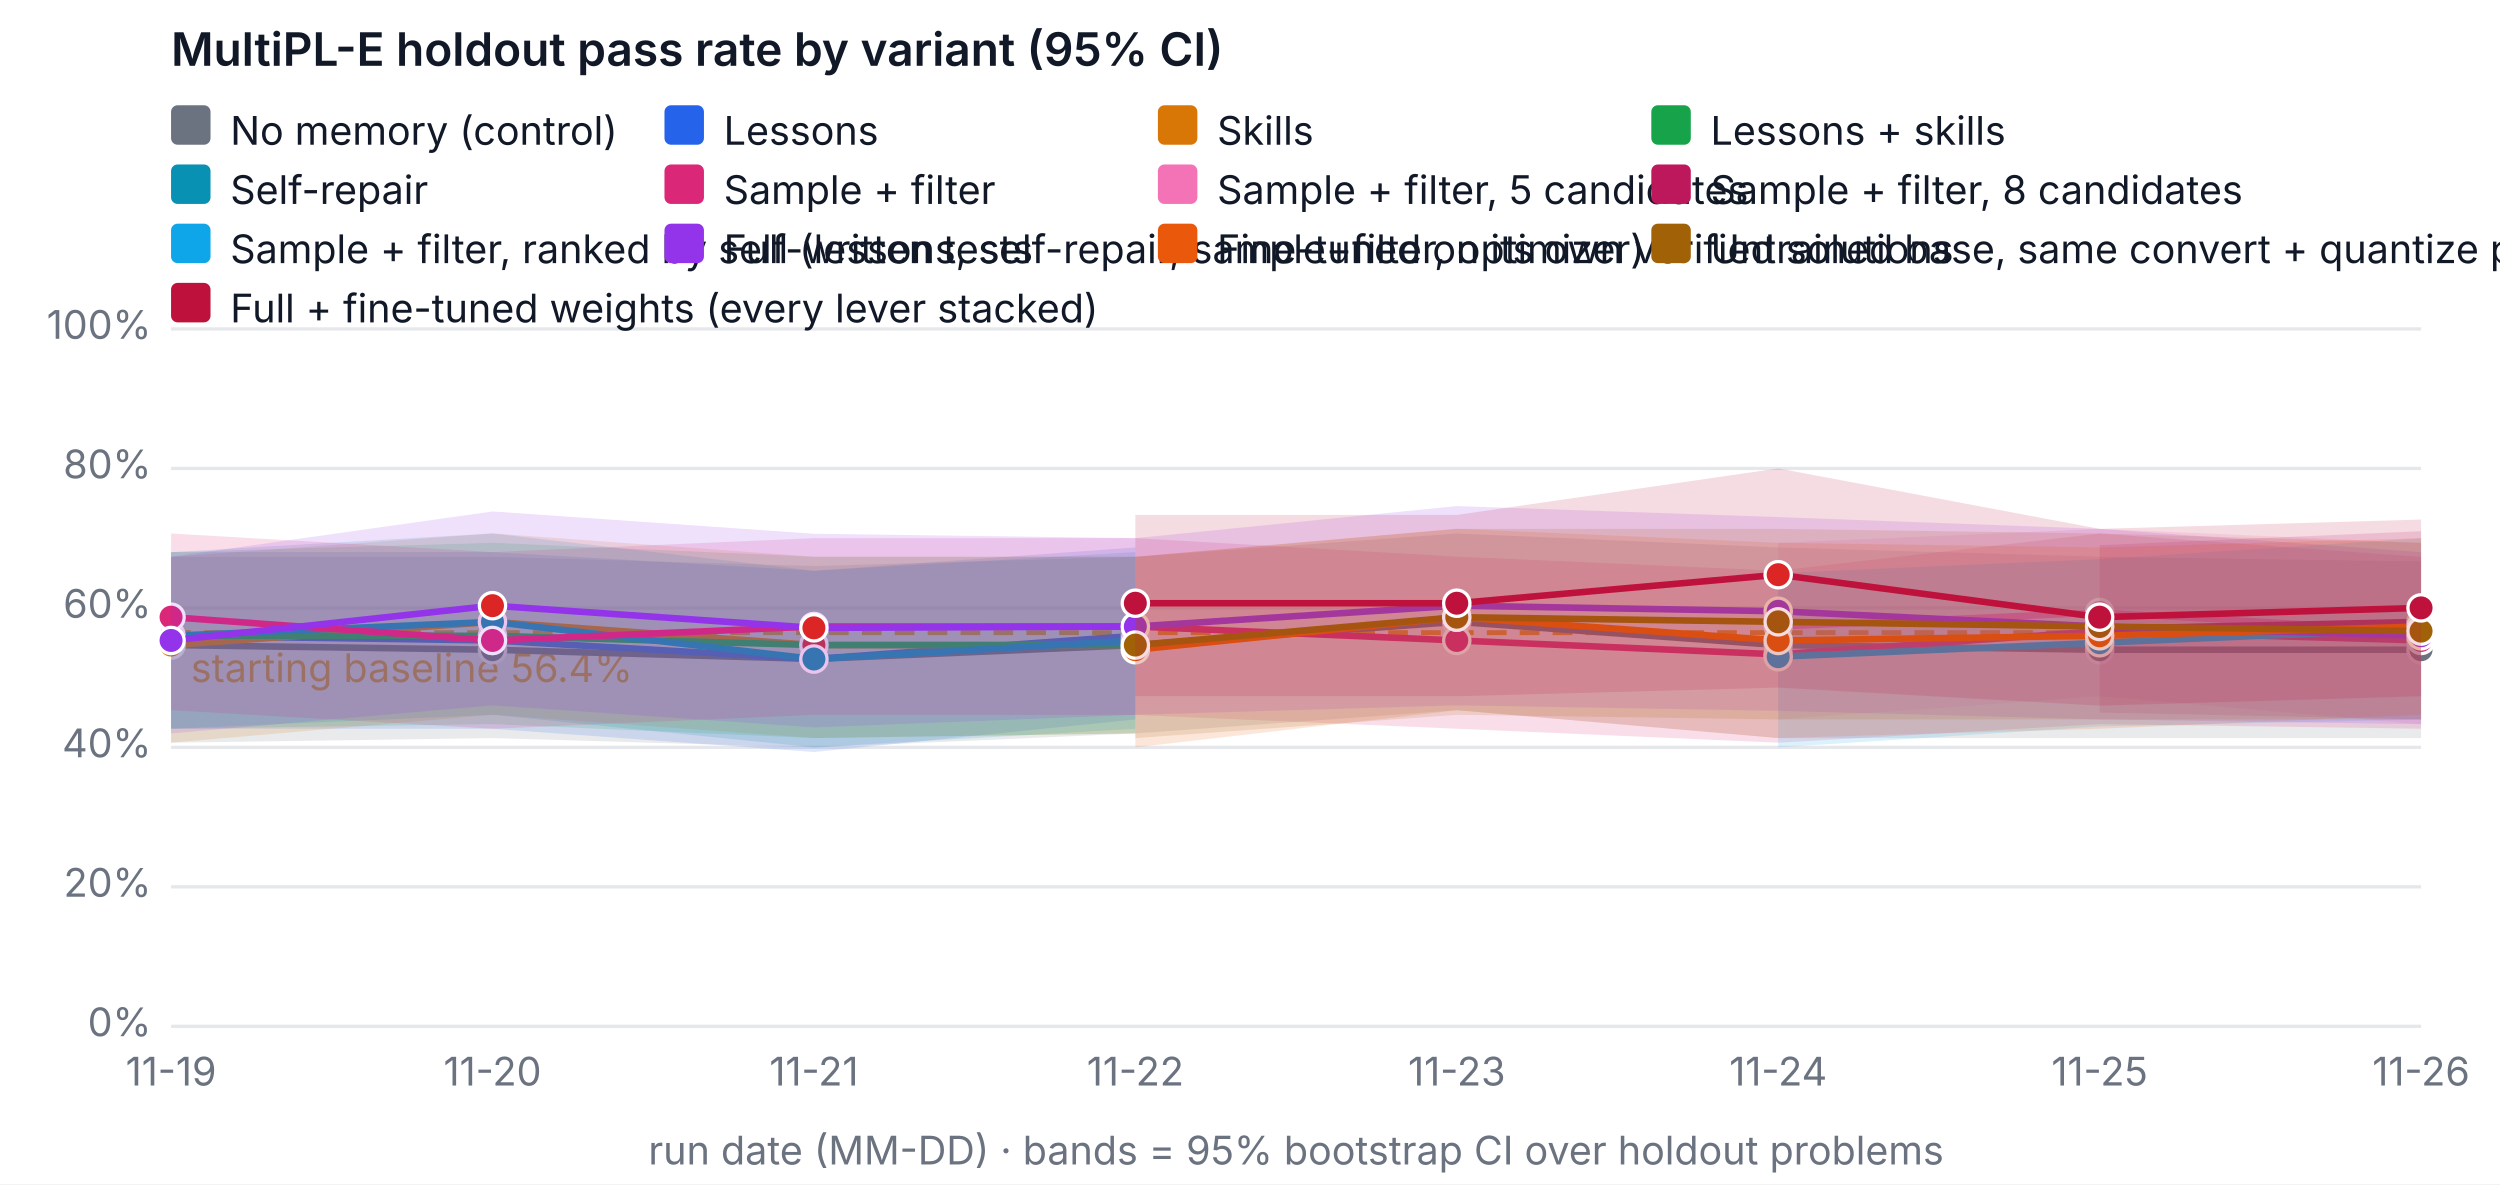
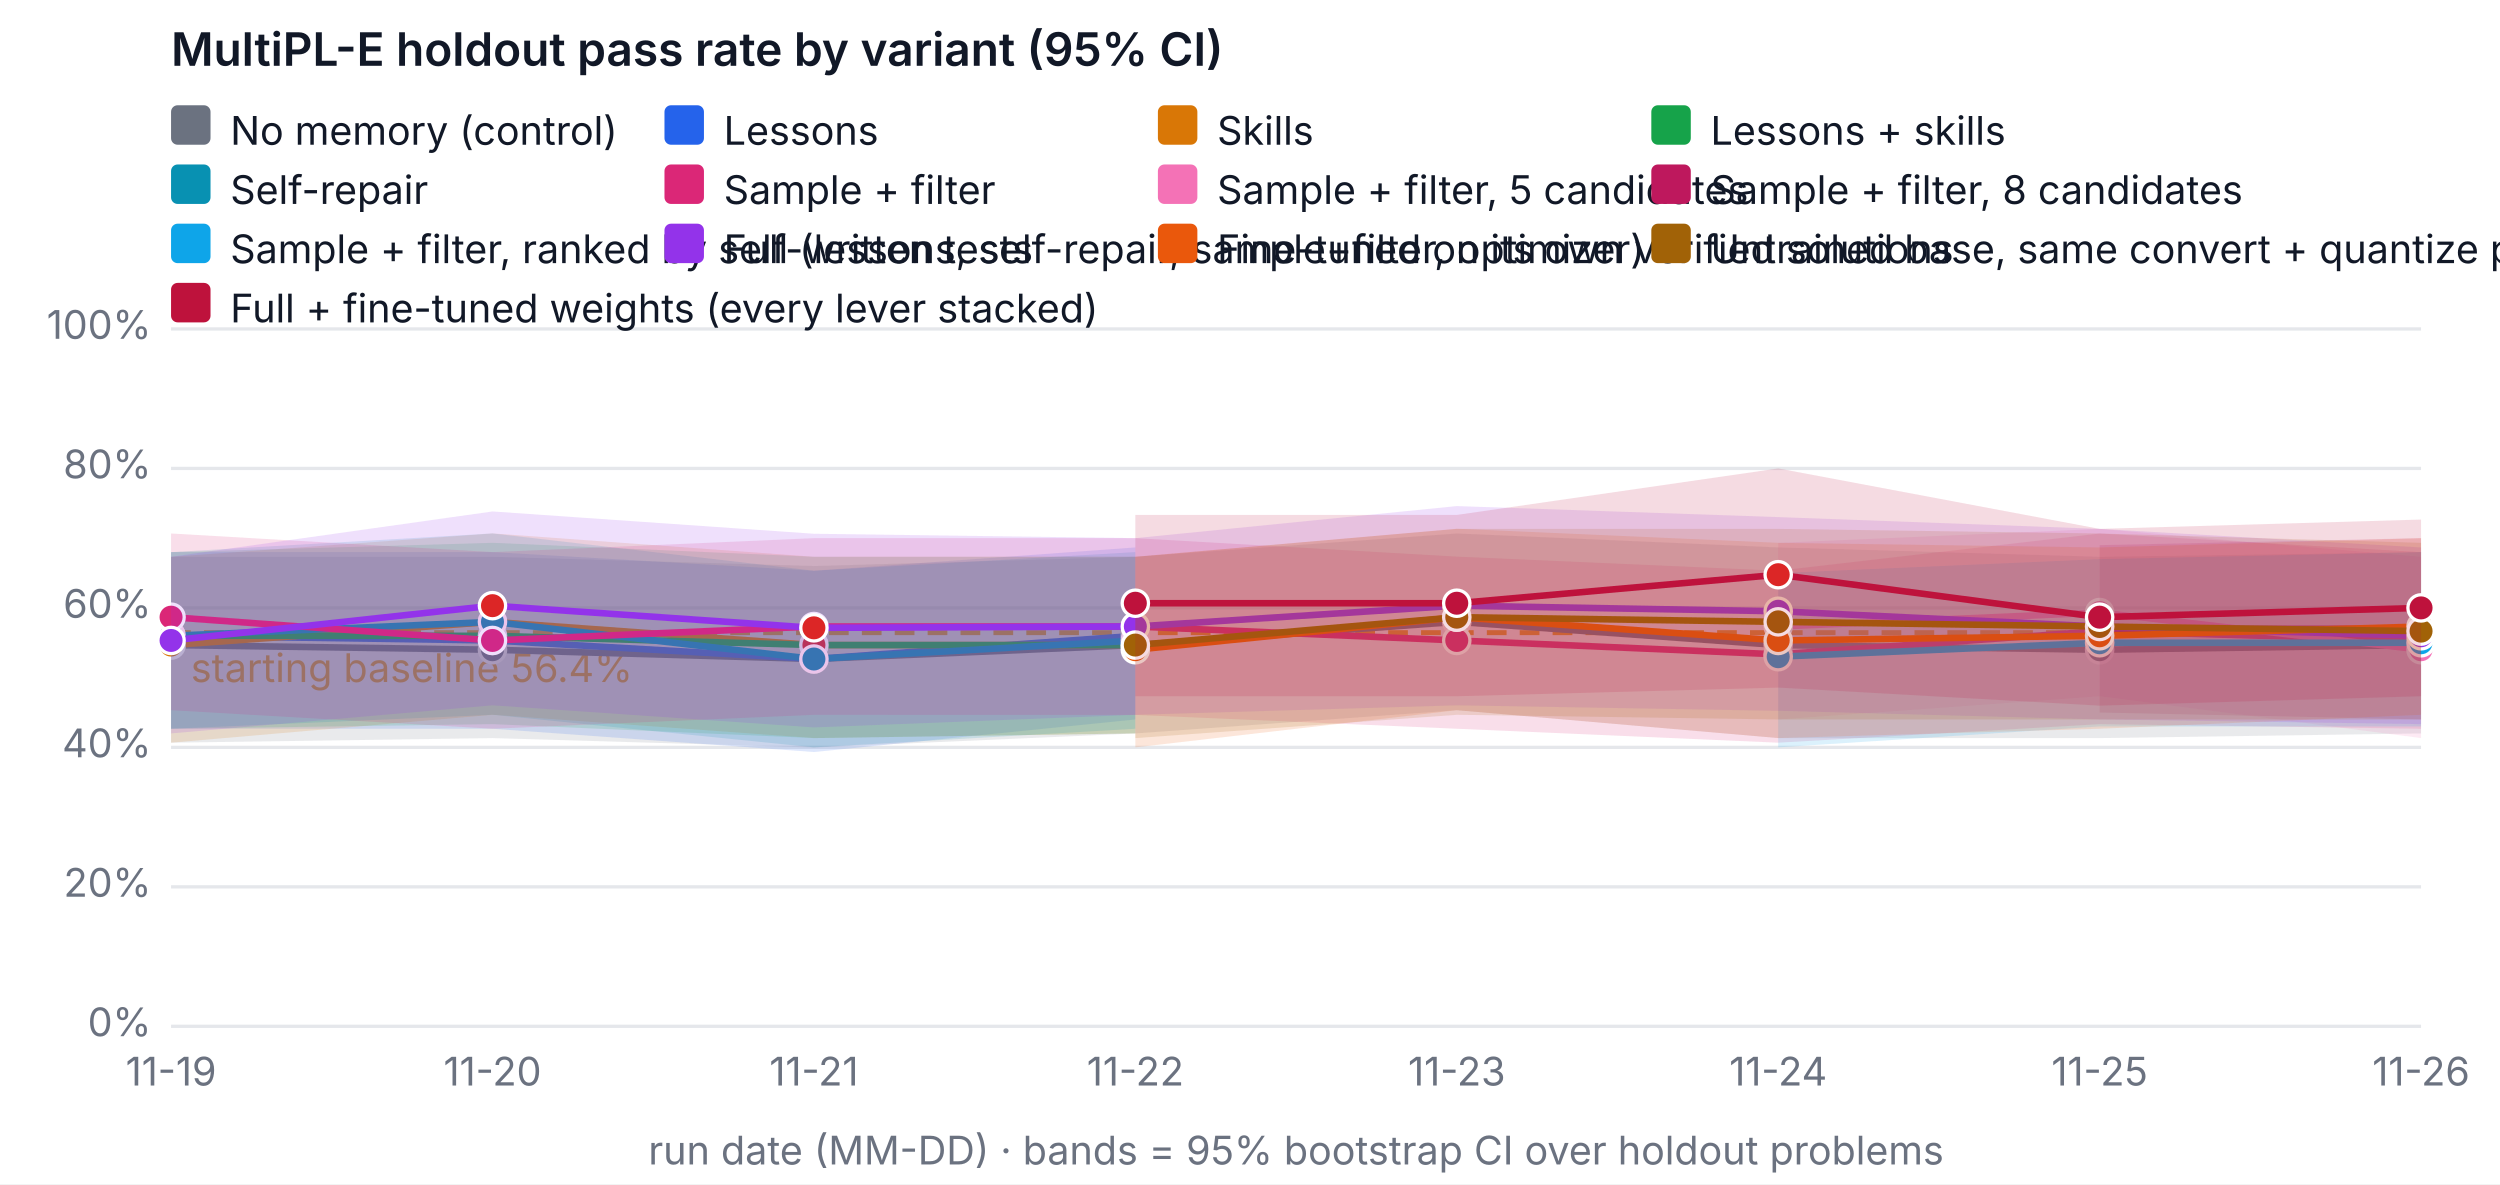
<svg xmlns="http://www.w3.org/2000/svg" width="760" height="360" viewBox="0 0 760 360" font-family="system-ui, -apple-system, Segoe UI, sans-serif" font-size="12" role="img" aria-label="MultiPL-E holdout pass rate by variant (95% CI)">
  <rect width="760" height="360" fill="#ffffff" />
  <text x="52" y="20" fill="#111827" font-size="14" font-weight="600">MultiPL-E holdout pass rate by variant (95% CI)</text>
  <line x1="52" x2="736" y1="312" y2="312" stroke="#e5e7eb" />
  <text x="46" y="315" text-anchor="end" fill="#6b7280">0%</text>
  <line x1="52" x2="736" y1="269.6" y2="269.6" stroke="#e5e7eb" />
  <text x="46" y="272.6" text-anchor="end" fill="#6b7280">20%</text>
  <line x1="52" x2="736" y1="227.2" y2="227.2" stroke="#e5e7eb" />
  <text x="46" y="230.2" text-anchor="end" fill="#6b7280">40%</text>
  <line x1="52" x2="736" y1="184.8" y2="184.8" stroke="#e5e7eb" />
  <text x="46" y="187.8" text-anchor="end" fill="#6b7280">60%</text>
  <line x1="52" x2="736" y1="142.4" y2="142.4" stroke="#e5e7eb" />
  <text x="46" y="145.4" text-anchor="end" fill="#6b7280">80%</text>
  <line x1="52" x2="736" y1="100" y2="100" stroke="#e5e7eb" />
  <text x="46" y="103" text-anchor="end" fill="#6b7280">100%</text>
  <text x="52" y="330" text-anchor="middle" fill="#6b7280">11-19</text>
  <text x="149.714" y="330" text-anchor="middle" fill="#6b7280">11-20</text>
  <text x="247.429" y="330" text-anchor="middle" fill="#6b7280">11-21</text>
  <text x="345.143" y="330" text-anchor="middle" fill="#6b7280">11-22</text>
  <text x="442.857" y="330" text-anchor="middle" fill="#6b7280">11-23</text>
  <text x="540.571" y="330" text-anchor="middle" fill="#6b7280">11-24</text>
  <text x="638.286" y="330" text-anchor="middle" fill="#6b7280">11-25</text>
  <text x="736" y="330" text-anchor="middle" fill="#6b7280">11-26</text>
  <text x="394" y="354" text-anchor="middle" fill="#6b7280">run date (MM-DD) · bands = 95% bootstrap CI over holdout problems</text>
  <line x1="52" x2="736" y1="192.327" y2="192.327" stroke="#f59e0b" stroke-dasharray="6 4" stroke-width="1.5" />
  <text x="58" y="207.327" fill="#f59e0b">starting baseline 56.4%</text>
-   <polygon class="band" data-variant="baseline" points="52,169.26 149.714,169.26 247.429,172.08 345.143,169.26 442.857,162.18 540.571,166.42 638.286,169.26 736,170.638 736,224.38 638.286,224.38 540.571,224.38 442.857,215.9 345.143,222.96 247.429,227.242 149.714,224.38 52,225.78" fill="#6b7280" fill-opacity="0.15" stroke="none" />
-   <polyline data-variant="baseline" fill="none" stroke="#6b7280" stroke-width="2" points="52,196.1 149.714,197.52 247.429,200.34 345.143,196.1 442.857,189.04 540.571,196.1 638.286,197.52 736,197.52" />
+   <polygon class="band" data-variant="baseline" points="52,169.26 149.714,169.26 247.429,172.08 345.143,169.26 442.857,162.18 540.571,166.42 638.286,169.26 736,167.84 736,222.96 638.286,224.38 540.571,224.38 442.857,215.9 345.143,222.96 247.429,227.242 149.714,224.38 52,225.78" fill="#6b7280" fill-opacity="0.15" stroke="none" />
+   <polyline data-variant="baseline" fill="none" stroke="#6b7280" stroke-width="2" points="52,196.1 149.714,197.52 247.429,200.34 345.143,196.1 442.857,189.04 540.571,196.1 638.286,197.52 736,196.1" />
  <circle cx="52" cy="196.1" r="4" fill="#6b7280" stroke="#ffffff" />
  <circle cx="149.714" cy="197.52" r="4" fill="#6b7280" stroke="#ffffff" />
  <circle cx="247.429" cy="200.34" r="4" fill="#6b7280" stroke="#ffffff" />
  <circle cx="345.143" cy="196.1" r="4" fill="#6b7280" stroke="#ffffff" />
  <circle cx="442.857" cy="189.04" r="4" fill="#6b7280" stroke="#ffffff" />
  <circle cx="540.571" cy="196.1" r="4" fill="#6b7280" stroke="#ffffff" />
  <circle cx="638.286" cy="197.52" r="4" fill="#6b7280" stroke="#ffffff" />
-   <circle cx="736" cy="197.52" r="4" fill="#6b7280" stroke="#ffffff" />
+   <circle cx="736" cy="196.1" r="4" fill="#6b7280" stroke="#ffffff" />
  <polygon class="band" data-variant="lessons" points="52,167.84 149.714,167.84 247.429,173.5 345.143,166.42 345.143,218.72 247.429,228.62 149.714,221.54 52,221.54" fill="#2563eb" fill-opacity="0.15" stroke="none" />
  <polyline data-variant="lessons" fill="none" stroke="#2563eb" stroke-width="2" points="52,193.28 149.714,194.7 247.429,200.34 345.143,193.28" />
  <circle cx="52" cy="193.28" r="4" fill="#2563eb" stroke="#ffffff" />
  <circle cx="149.714" cy="194.7" r="4" fill="#dc2626" stroke="#ffffff" />
  <circle cx="247.429" cy="200.34" r="4" fill="#2563eb" stroke="#ffffff" />
  <circle cx="345.143" cy="193.28" r="4" fill="#dc2626" stroke="#ffffff" />
  <polygon class="band" data-variant="skills" points="52,169.26 149.714,162.158 247.429,169.26 345.143,169.218 345.143,222.96 247.429,224.38 149.714,217.3 52,225.78" fill="#d97706" fill-opacity="0.15" stroke="none" />
  <polyline data-variant="skills" fill="none" stroke="#d97706" stroke-width="2" points="52,196.1 149.714,189.04 247.429,196.1 345.143,196.1" />
  <circle cx="52" cy="196.1" r="4" fill="#d97706" stroke="#ffffff" />
  <circle cx="149.714" cy="189.04" r="4" fill="#dc2626" stroke="#ffffff" />
  <circle cx="247.429" cy="196.1" r="4" fill="#dc2626" stroke="#ffffff" />
  <circle cx="345.143" cy="196.1" r="4" fill="#dc2626" stroke="#ffffff" />
  <polygon class="band" data-variant="lessons-skills" points="52,167.84 149.714,165.02 247.429,169.26 345.143,169.26 345.143,222.96 247.429,224.38 149.714,220.14 52,221.54" fill="#16a34a" fill-opacity="0.15" stroke="none" />
  <polyline data-variant="lessons-skills" fill="none" stroke="#16a34a" stroke-width="2" points="52,193.28 149.714,193.28 247.429,196.1 345.143,196.1" />
  <circle cx="52" cy="193.28" r="4" fill="#16a34a" stroke="#ffffff" />
  <circle cx="149.714" cy="193.28" r="4" fill="#dc2626" stroke="#ffffff" />
  <circle cx="247.429" cy="196.1" r="4" fill="#dc2626" stroke="#ffffff" />
  <circle cx="345.143" cy="196.1" r="4" fill="#dc2626" stroke="#ffffff" />
  <polygon class="band" data-variant="self-repair" points="52,167.84 149.714,162.158 247.429,173.5 345.143,167.84 345.143,221.54 247.429,227.2 149.714,217.3 52,221.54" fill="#0891b2" fill-opacity="0.15" stroke="none" />
  <polyline data-variant="self-repair" fill="none" stroke="#0891b2" stroke-width="2" points="52,193.28 149.714,189.04 247.429,200.34 345.143,194.7" />
  <circle cx="52" cy="193.28" r="4" fill="#0891b2" stroke="#ffffff" />
  <circle cx="149.714" cy="189.04" r="4" fill="#0891b2" stroke="#ffffff" />
  <circle cx="247.429" cy="200.34" r="4" fill="#0891b2" stroke="#ffffff" />
  <circle cx="345.143" cy="194.7" r="4" fill="#0891b2" stroke="#ffffff" />
-   <polygon class="band" data-variant="sample-filter" points="52,162.18 149.714,167.84 247.429,163.6 345.143,163.6 442.857,169.218 540.571,173.5 638.286,162.18 736,169.26 736,221.54 638.286,220.14 540.571,225.78 442.857,221.54 345.143,217.342 247.429,217.3 149.714,221.54 52,215.9" fill="#db2777" fill-opacity="0.15" stroke="none" />
+   <polygon class="band" data-variant="sample-filter" points="52,162.18 149.714,167.84 247.429,163.6 345.143,163.6 442.857,169.218 540.571,173.5 638.286,162.18 736,167.84 736,221.54 638.286,220.14 540.571,225.78 442.857,221.54 345.143,217.342 247.429,217.3 149.714,221.54 52,215.9" fill="#db2777" fill-opacity="0.15" stroke="none" />
  <polyline data-variant="sample-filter" fill="none" stroke="#db2777" stroke-width="2" points="52,187.62 149.714,194.7 247.429,190.46 345.143,190.46 442.857,194.7 540.571,198.94 638.286,191.86 736,194.7" />
  <circle cx="52" cy="187.62" r="4" fill="#db2777" stroke="#ffffff" />
  <circle cx="149.714" cy="194.7" r="4" fill="#db2777" stroke="#ffffff" />
  <circle cx="247.429" cy="190.46" r="4" fill="#db2777" stroke="#ffffff" />
  <circle cx="345.143" cy="190.46" r="4" fill="#db2777" stroke="#ffffff" />
  <circle cx="442.857" cy="194.7" r="4" fill="#db2777" stroke="#ffffff" />
  <circle cx="540.571" cy="198.94" r="4" fill="#db2777" stroke="#ffffff" />
  <circle cx="638.286" cy="191.86" r="4" fill="#db2777" stroke="#ffffff" />
  <circle cx="736" cy="194.7" r="4" fill="#db2777" stroke="#ffffff" />
-   <polygon class="band" data-variant="sample-filter-5" points="540.571,165.02 638.286,160.78 736,165.02 736,220.14 638.286,211.66 540.571,218.72" fill="#f472b6" fill-opacity="0.15" stroke="none" />
-   <polyline data-variant="sample-filter-5" fill="none" stroke="#f472b6" stroke-width="2" points="540.571,190.46 638.286,186.22 736,191.86" />
+   <polygon class="band" data-variant="sample-filter-5" points="540.571,165.02 638.286,160.78 736,169.26 736,224.38 638.286,211.66 540.571,218.72" fill="#f472b6" fill-opacity="0.15" stroke="none" />
+   <polyline data-variant="sample-filter-5" fill="none" stroke="#f472b6" stroke-width="2" points="540.571,190.46 638.286,186.22 736,197.52" />
  <circle cx="540.571" cy="190.46" r="4" fill="#f472b6" stroke="#ffffff" />
  <circle cx="638.286" cy="186.22" r="4" fill="#f472b6" stroke="#ffffff" />
-   <circle cx="736" cy="191.86" r="4" fill="#f472b6" stroke="#ffffff" />
-   <polygon class="band" data-variant="sample-filter-8" points="638.286,165.72 736,161.48 736,218.72 638.286,216.6" fill="#be185d" fill-opacity="0.15" stroke="none" />
-   <polyline data-variant="sample-filter-8" fill="none" stroke="#be185d" stroke-width="2" points="638.286,191.16 736,189.04" />
+   <circle cx="736" cy="197.52" r="4" fill="#f472b6" stroke="#ffffff" />
+   <polygon class="band" data-variant="sample-filter-8" points="638.286,165.72 736,163.6 736,218.72 638.286,216.6" fill="#be185d" fill-opacity="0.15" stroke="none" />
+   <polyline data-variant="sample-filter-8" fill="none" stroke="#be185d" stroke-width="2" points="638.286,191.16 736,191.16" />
  <circle cx="638.286" cy="191.16" r="4" fill="#be185d" stroke="#ffffff" />
-   <circle cx="736" cy="189.04" r="4" fill="#be185d" stroke="#ffffff" />
-   <polygon class="band" data-variant="sample-filter-tests" points="540.571,174.2 638.286,169.96 736,163.6 736,218.72 638.286,220.84 540.571,227.2" fill="#0ea5e9" fill-opacity="0.15" stroke="none" />
-   <polyline data-variant="sample-filter-tests" fill="none" stroke="#0ea5e9" stroke-width="2" points="540.571,199.64 638.286,195.4 736,191.16" />
+   <circle cx="736" cy="191.16" r="4" fill="#be185d" stroke="#ffffff" />
+   <polygon class="band" data-variant="sample-filter-tests" points="540.571,174.2 638.286,169.96 736,167.84 736,220.84 638.286,220.84 540.571,227.2" fill="#0ea5e9" fill-opacity="0.15" stroke="none" />
+   <polyline data-variant="sample-filter-tests" fill="none" stroke="#0ea5e9" stroke-width="2" points="540.571,199.64 638.286,195.4 736,195.4" />
  <circle cx="540.571" cy="199.64" r="4" fill="#0ea5e9" stroke="#ffffff" />
  <circle cx="638.286" cy="195.4" r="4" fill="#0ea5e9" stroke="#ffffff" />
-   <circle cx="736" cy="191.16" r="4" fill="#0ea5e9" stroke="#ffffff" />
-   <polygon class="band" data-variant="full" points="52,169.26 149.714,155.48 247.429,162.264 345.143,163.6 442.857,153.848 540.571,157.198 638.286,160.78 736,167.84 736,220.162 638.286,218.72 540.571,216.091 442.857,214.416 345.143,217.3 247.429,221.137 149.714,214.416 52,222.96" fill="#9333ea" fill-opacity="0.15" stroke="none" />
+   <circle cx="736" cy="195.4" r="4" fill="#0ea5e9" stroke="#ffffff" />
+   <polygon class="band" data-variant="full" points="52,169.26 149.714,155.48 247.429,162.264 345.143,163.6 442.857,153.848 540.571,157.198 638.286,160.78 736,166.42 736,220.14 638.286,218.72 540.571,216.091 442.857,214.416 345.143,217.3 247.429,221.137 149.714,214.416 52,222.96" fill="#9333ea" fill-opacity="0.15" stroke="none" />
  <polyline data-variant="full" fill="none" stroke="#9333ea" stroke-width="2" points="52,194.7 149.714,184.122 247.429,190.863 345.143,190.46 442.857,184.122 540.571,185.818 638.286,190.46 736,193.28" />
  <circle cx="52" cy="194.7" r="4" fill="#9333ea" stroke="#ffffff" />
  <circle cx="149.714" cy="184.122" r="4" fill="#dc2626" stroke="#ffffff" />
  <circle cx="247.429" cy="190.863" r="4" fill="#dc2626" stroke="#ffffff" />
  <circle cx="345.143" cy="190.46" r="4" fill="#9333ea" stroke="#ffffff" />
  <circle cx="442.857" cy="184.122" r="4" fill="#9333ea" stroke="#ffffff" />
  <circle cx="540.571" cy="185.818" r="4" fill="#9333ea" stroke="#ffffff" />
  <circle cx="638.286" cy="190.46" r="4" fill="#9333ea" stroke="#ffffff" />
  <circle cx="736" cy="193.28" r="4" fill="#9333ea" stroke="#ffffff" />
  <polygon class="band" data-variant="finetune" points="345.143,169.26 442.857,160.738 540.571,165.02 638.286,166.42 736,163.6 736,217.3 638.286,221.54 540.571,224.38 442.857,215.9 345.143,227.2" fill="#ea580c" fill-opacity="0.15" stroke="none" />
  <polyline data-variant="finetune" fill="none" stroke="#ea580c" stroke-width="2" points="345.143,197.52 442.857,187.62 540.571,194.7 638.286,193.28 736,190.46" />
  <circle cx="345.143" cy="197.52" r="4" fill="#ea580c" stroke="#ffffff" />
  <circle cx="442.857" cy="187.62" r="4" fill="#ea580c" stroke="#ffffff" />
  <circle cx="540.571" cy="194.7" r="4" fill="#ea580c" stroke="#ffffff" />
  <circle cx="638.286" cy="193.28" r="4" fill="#ea580c" stroke="#ffffff" />
  <circle cx="736" cy="190.46" r="4" fill="#ea580c" stroke="#ffffff" />
  <polygon class="band" data-variant="finetune-base" points="345.143,169.26 442.857,160.78 540.571,160.78 638.286,162.18 736,165.02 736,218.72 638.286,218.72 540.571,218.72 442.857,217.3 345.143,224.38" fill="#a16207" fill-opacity="0.15" stroke="none" />
  <polyline data-variant="finetune-base" fill="none" stroke="#a16207" stroke-width="2" points="345.143,196.1 442.857,187.62 540.571,189.04 638.286,190.46 736,191.86" />
  <circle cx="345.143" cy="196.1" r="4" fill="#a16207" stroke="#ffffff" />
  <circle cx="442.857" cy="187.62" r="4" fill="#a16207" stroke="#ffffff" />
  <circle cx="540.571" cy="189.04" r="4" fill="#a16207" stroke="#ffffff" />
  <circle cx="638.286" cy="190.46" r="4" fill="#a16207" stroke="#ffffff" />
  <circle cx="736" cy="191.86" r="4" fill="#a16207" stroke="#ffffff" />
  <polygon class="band" data-variant="full-finetuned" points="345.143,156.54 442.857,156.54 540.571,142.4 638.286,160.78 736,157.94 736,211.66 638.286,214.522 540.571,209.032 442.857,211.66 345.143,211.66" fill="#be123c" fill-opacity="0.15" stroke="none" />
  <polyline data-variant="full-finetuned" fill="none" stroke="#be123c" stroke-width="2" points="345.143,183.38 442.857,183.38 540.571,174.709 638.286,187.62 736,184.8" />
  <circle cx="345.143" cy="183.38" r="4" fill="#be123c" stroke="#ffffff" />
  <circle cx="442.857" cy="183.38" r="4" fill="#be123c" stroke="#ffffff" />
  <circle cx="540.571" cy="174.709" r="4" fill="#dc2626" stroke="#ffffff" />
  <circle cx="638.286" cy="187.62" r="4" fill="#be123c" stroke="#ffffff" />
  <circle cx="736" cy="184.8" r="4" fill="#be123c" stroke="#ffffff" />
  <rect x="52" y="32" width="12" height="12" rx="2" fill="#6b7280" />
  <text x="70" y="44" fill="#111827">No memory (control)</text>
  <rect x="202" y="32" width="12" height="12" rx="2" fill="#2563eb" />
  <text x="220" y="44" fill="#111827">Lessons</text>
  <rect x="352" y="32" width="12" height="12" rx="2" fill="#d97706" />
  <text x="370" y="44" fill="#111827">Skills</text>
  <rect x="502" y="32" width="12" height="12" rx="2" fill="#16a34a" />
  <text x="520" y="44" fill="#111827">Lessons + skills</text>
  <rect x="52" y="50" width="12" height="12" rx="2" fill="#0891b2" />
  <text x="70" y="62" fill="#111827">Self-repair</text>
  <rect x="202" y="50" width="12" height="12" rx="2" fill="#db2777" />
  <text x="220" y="62" fill="#111827">Sample + filter</text>
  <rect x="352" y="50" width="12" height="12" rx="2" fill="#f472b6" />
  <text x="370" y="62" fill="#111827">Sample + filter, 5 candidates</text>
  <rect x="502" y="50" width="12" height="12" rx="2" fill="#be185d" />
  <text x="520" y="62" fill="#111827">Sample + filter, 8 candidates</text>
  <rect x="52" y="68" width="12" height="12" rx="2" fill="#0ea5e9" />
  <text x="70" y="80" fill="#111827">Sample + filter, ranked by self-written tests</text>
  <rect x="202" y="68" width="12" height="12" rx="2" fill="#9333ea" />
  <text x="220" y="80" fill="#111827">Full (lessons, self-repair, sample+filter, optimizer)</text>
  <rect x="352" y="68" width="12" height="12" rx="2" fill="#ea580c" />
  <text x="370" y="80" fill="#111827">Fine-tuned on its own verified solutions</text>
  <rect x="502" y="68" width="12" height="12" rx="2" fill="#a16207" />
  <text x="520" y="80" fill="#111827">Untrained base, same convert + quantize pipeline (fine-tuning's reference)</text>
  <rect x="52" y="86" width="12" height="12" rx="2" fill="#be123c" />
  <text x="70" y="98" fill="#111827">Full + fine-tuned weights (every lever stacked)</text>
</svg>
